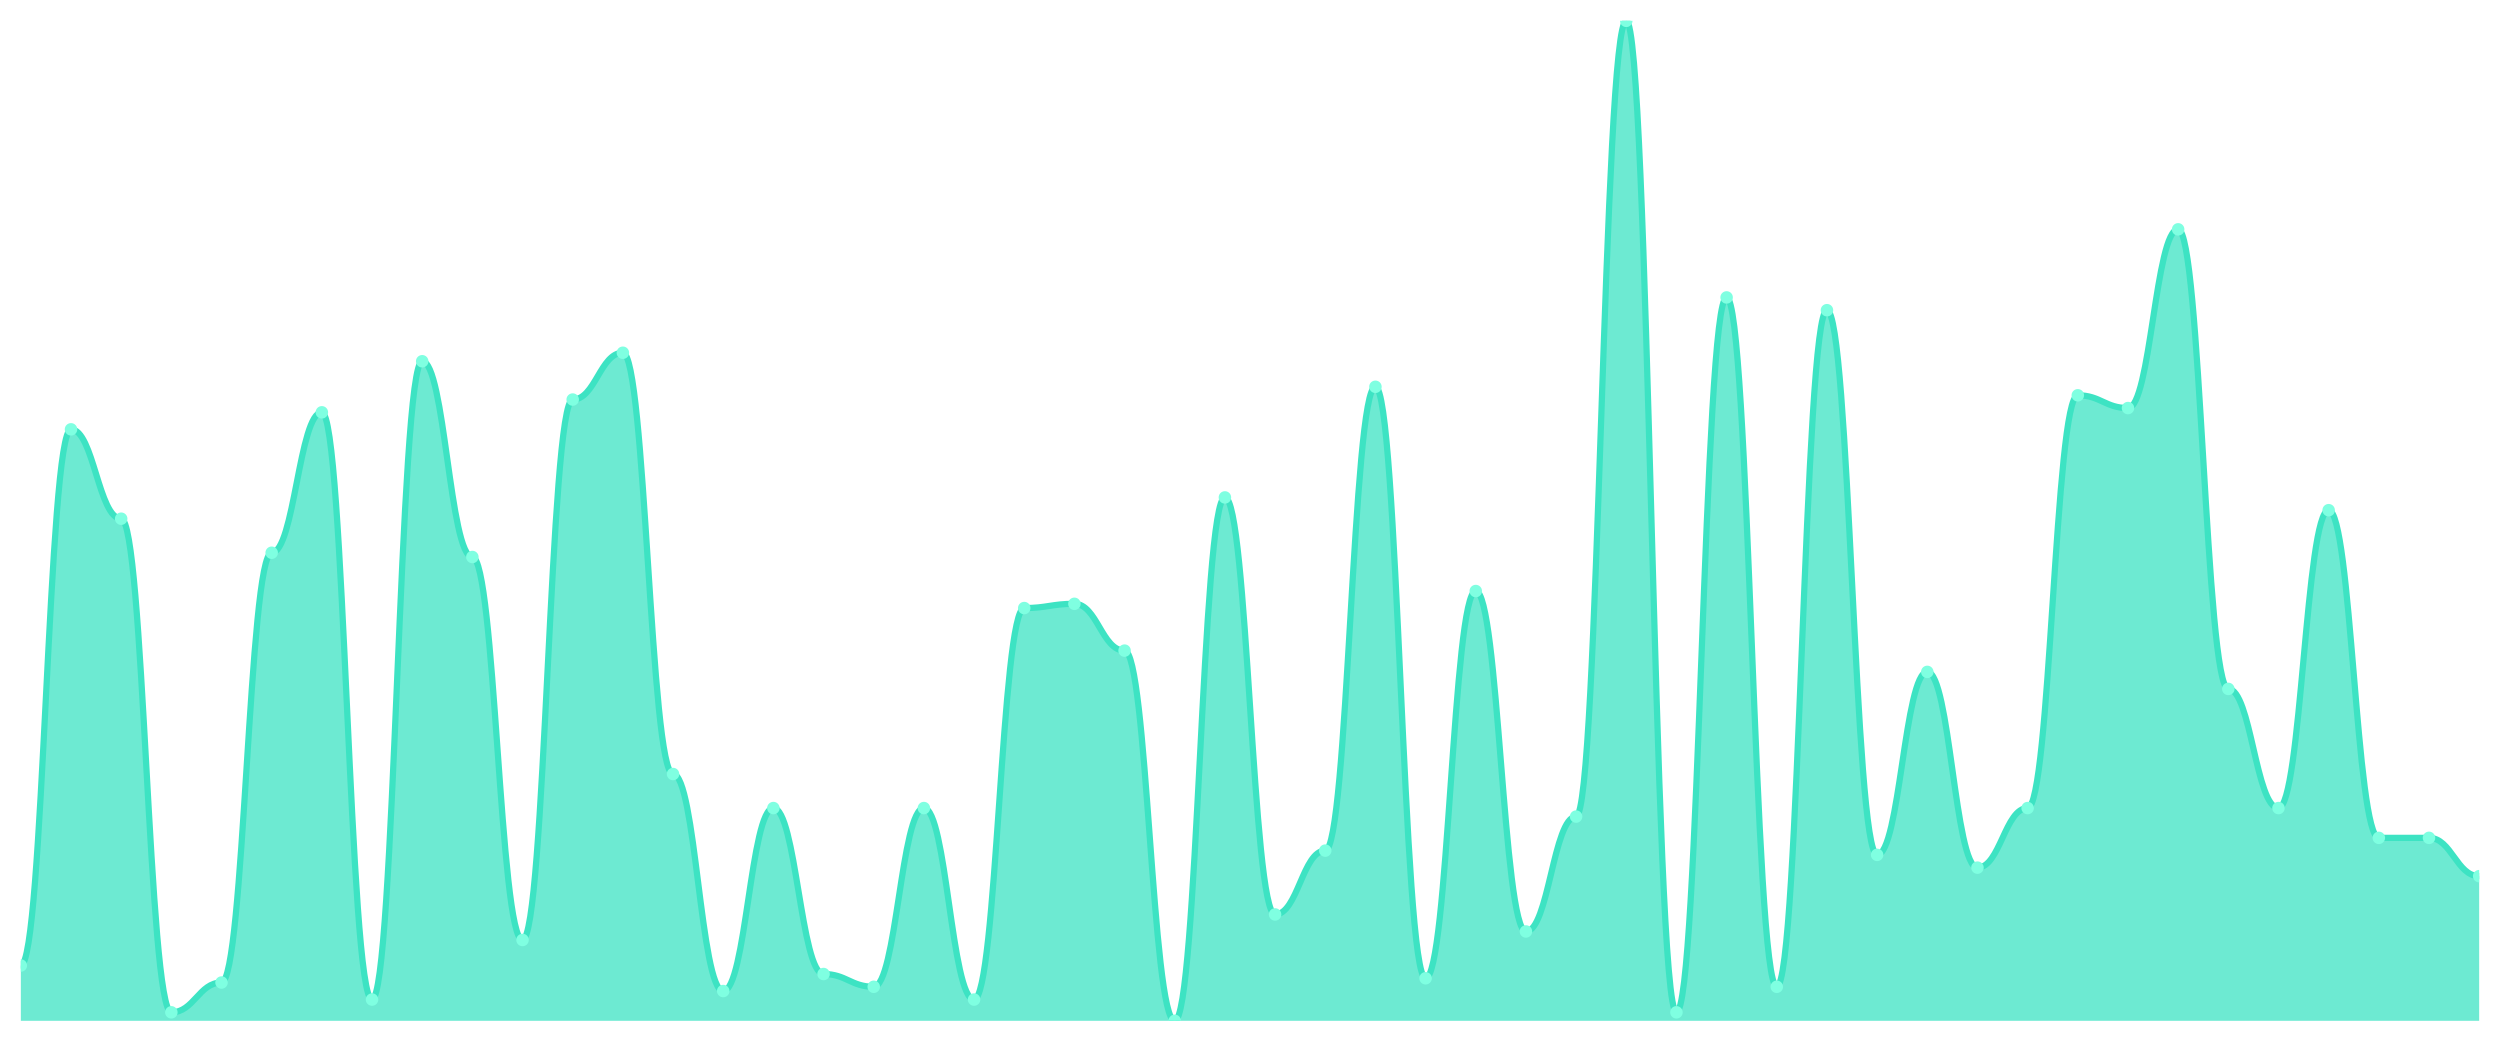
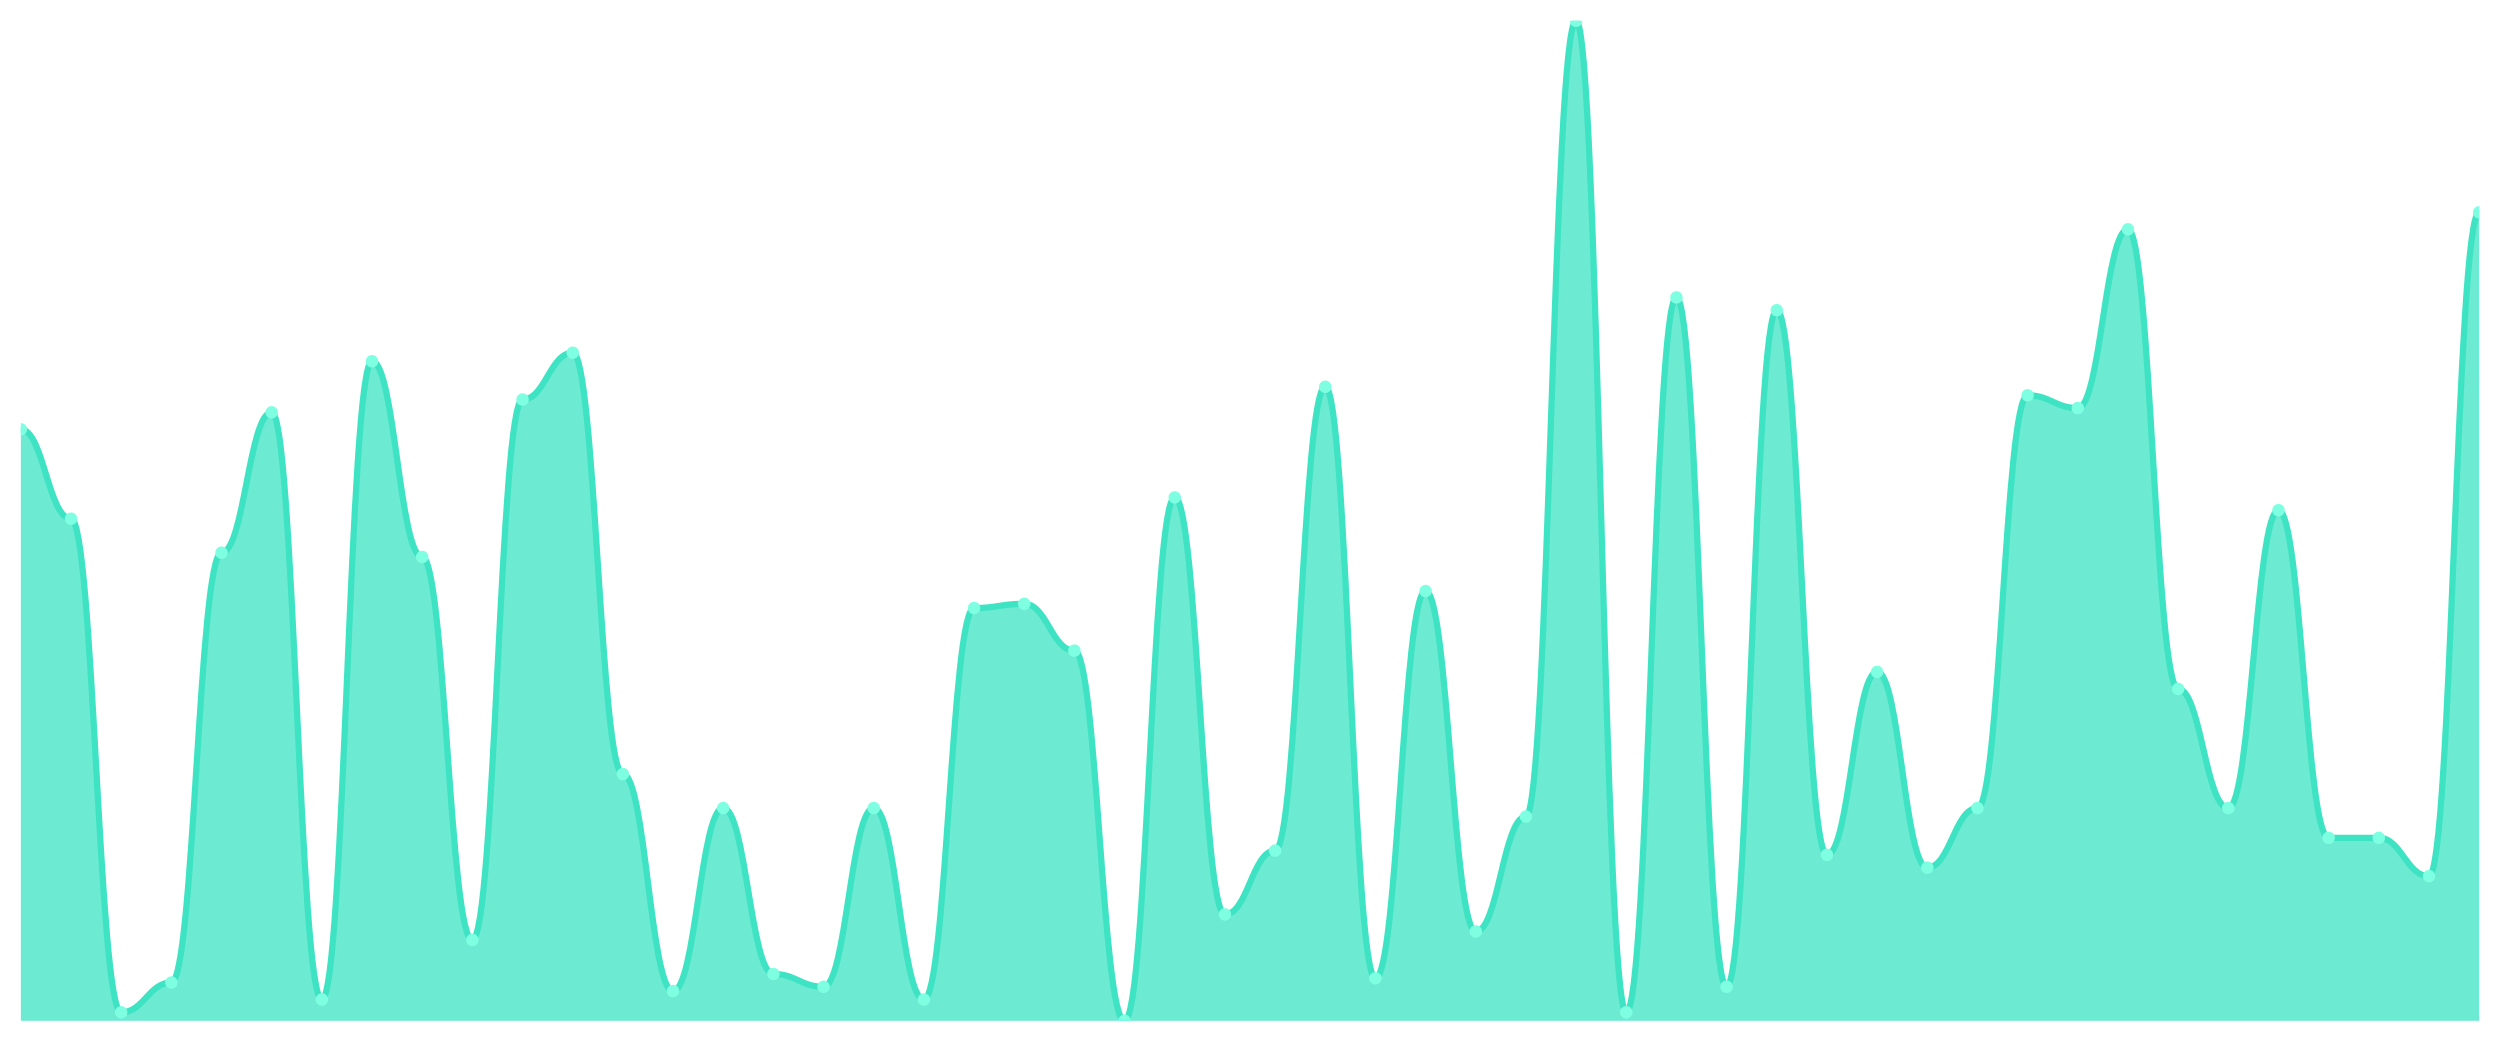
<svg xmlns="http://www.w3.org/2000/svg" viewBox="0 0 1200 500" width="1200" height="500">
  <defs>
    <clipPath id="c">
      <rect x="10" y="10" width="1180" height="480" />
    </clipPath>
  </defs>
  <rect width="1200" height="500" fill="none" />
  <g clip-path="url(#c)">
-     <path d="M 10,490 L 10,463.447 C 20.837,463.447 23.245,206.085 34.082,206.085 C 44.918,206.085 47.327,248.979 58.163,248.979 C 69,248.979 71.408,485.915 82.245,485.915 C 93.082,485.915 95.49,471.617 106.327,471.617 C 117.163,471.617 119.571,265.319 130.408,265.319 C 141.245,265.319 143.653,197.915 154.49,197.915 C 165.327,197.915 167.735,479.787 178.571,479.787 C 189.408,479.787 191.816,173.404 202.653,173.404 C 213.49,173.404 215.898,267.362 226.735,267.362 C 237.571,267.362 239.98,451.191 250.816,451.191 C 261.653,451.191 264.061,191.787 274.898,191.787 C 285.735,191.787 288.143,169.319 298.98,169.319 C 309.816,169.319 312.224,371.532 323.061,371.532 C 333.898,371.532 336.306,475.702 347.143,475.702 C 357.98,475.702 360.388,387.872 371.224,387.872 C 382.061,387.872 384.469,467.532 395.306,467.532 C 406.143,467.532 408.551,473.66 419.388,473.66 C 430.224,473.66 432.633,387.872 443.469,387.872 C 454.306,387.872 456.714,479.787 467.551,479.787 C 478.388,479.787 480.796,291.872 491.633,291.872 C 502.469,291.872 504.878,289.83 515.714,289.83 C 526.551,289.83 528.959,312.298 539.796,312.298 C 550.633,312.298 553.041,490 563.878,490 C 574.714,490 577.122,238.766 587.959,238.766 C 598.796,238.766 601.204,438.936 612.041,438.936 C 622.878,438.936 625.286,408.298 636.122,408.298 C 646.959,408.298 649.367,185.66 660.204,185.66 C 671.041,185.66 673.449,469.574 684.286,469.574 C 695.122,469.574 697.531,283.702 708.367,283.702 C 719.204,283.702 721.612,447.106 732.449,447.106 C 743.286,447.106 745.694,391.957 756.531,391.957 C 767.367,391.957 769.776,10 780.612,10 C 791.449,10 793.857,485.915 804.694,485.915 C 815.531,485.915 817.939,142.766 828.776,142.766 C 839.612,142.766 842.02,473.66 852.857,473.66 C 863.694,473.66 866.102,148.894 876.939,148.894 C 887.776,148.894 890.184,410.34 901.02,410.34 C 911.857,410.34 914.265,322.511 925.102,322.511 C 935.939,322.511 938.347,416.468 949.184,416.468 C 960.02,416.468 962.429,387.872 973.265,387.872 C 984.102,387.872 986.51,189.745 997.347,189.745 C 1008.184,189.745 1010.592,195.872 1021.429,195.872 C 1032.265,195.872 1034.673,110.085 1045.51,110.085 C 1056.347,110.085 1058.755,330.681 1069.592,330.681 C 1080.429,330.681 1082.837,387.872 1093.673,387.872 C 1104.51,387.872 1106.918,244.894 1117.755,244.894 C 1128.592,244.894 1131,402.17 1141.837,402.17 C 1152.673,402.17 1155.082,402.17 1165.918,402.17 C 1176.755,402.17 1179.163,420.553 1190,420.553 L 1190,490 Z" fill="rgba(61,227,195,0.75)" />
-     <path d="M 10,463.447 C 20.837,463.447 23.245,206.085 34.082,206.085 C 44.918,206.085 47.327,248.979 58.163,248.979 C 69,248.979 71.408,485.915 82.245,485.915 C 93.082,485.915 95.49,471.617 106.327,471.617 C 117.163,471.617 119.571,265.319 130.408,265.319 C 141.245,265.319 143.653,197.915 154.49,197.915 C 165.327,197.915 167.735,479.787 178.571,479.787 C 189.408,479.787 191.816,173.404 202.653,173.404 C 213.49,173.404 215.898,267.362 226.735,267.362 C 237.571,267.362 239.98,451.191 250.816,451.191 C 261.653,451.191 264.061,191.787 274.898,191.787 C 285.735,191.787 288.143,169.319 298.98,169.319 C 309.816,169.319 312.224,371.532 323.061,371.532 C 333.898,371.532 336.306,475.702 347.143,475.702 C 357.98,475.702 360.388,387.872 371.224,387.872 C 382.061,387.872 384.469,467.532 395.306,467.532 C 406.143,467.532 408.551,473.66 419.388,473.66 C 430.224,473.66 432.633,387.872 443.469,387.872 C 454.306,387.872 456.714,479.787 467.551,479.787 C 478.388,479.787 480.796,291.872 491.633,291.872 C 502.469,291.872 504.878,289.83 515.714,289.83 C 526.551,289.83 528.959,312.298 539.796,312.298 C 550.633,312.298 553.041,490 563.878,490 C 574.714,490 577.122,238.766 587.959,238.766 C 598.796,238.766 601.204,438.936 612.041,438.936 C 622.878,438.936 625.286,408.298 636.122,408.298 C 646.959,408.298 649.367,185.66 660.204,185.66 C 671.041,185.66 673.449,469.574 684.286,469.574 C 695.122,469.574 697.531,283.702 708.367,283.702 C 719.204,283.702 721.612,447.106 732.449,447.106 C 743.286,447.106 745.694,391.957 756.531,391.957 C 767.367,391.957 769.776,10 780.612,10 C 791.449,10 793.857,485.915 804.694,485.915 C 815.531,485.915 817.939,142.766 828.776,142.766 C 839.612,142.766 842.02,473.66 852.857,473.66 C 863.694,473.66 866.102,148.894 876.939,148.894 C 887.776,148.894 890.184,410.34 901.02,410.34 C 911.857,410.34 914.265,322.511 925.102,322.511 C 935.939,322.511 938.347,416.468 949.184,416.468 C 960.02,416.468 962.429,387.872 973.265,387.872 C 984.102,387.872 986.51,189.745 997.347,189.745 C 1008.184,189.745 1010.592,195.872 1021.429,195.872 C 1032.265,195.872 1034.673,110.085 1045.51,110.085 C 1056.347,110.085 1058.755,330.681 1069.592,330.681 C 1080.429,330.681 1082.837,387.872 1093.673,387.872 C 1104.51,387.872 1106.918,244.894 1117.755,244.894 C 1128.592,244.894 1131,402.17 1141.837,402.17 C 1152.673,402.17 1155.082,402.17 1165.918,402.17 C 1176.755,402.17 1179.163,420.553 1190,420.553" fill="none" stroke="#3de3c3" stroke-width="3" stroke-linecap="round" stroke-linejoin="round" />
-     <circle cx="10" cy="463.447" r="3" fill="#7fffe1" />
-     <circle cx="34.082" cy="206.085" r="3" fill="#7fffe1" />
-     <circle cx="58.163" cy="248.979" r="3" fill="#7fffe1" />
-     <circle cx="82.245" cy="485.915" r="3" fill="#7fffe1" />
-     <circle cx="106.327" cy="471.617" r="3" fill="#7fffe1" />
-     <circle cx="130.408" cy="265.319" r="3" fill="#7fffe1" />
-     <circle cx="154.49" cy="197.915" r="3" fill="#7fffe1" />
-     <circle cx="178.571" cy="479.787" r="3" fill="#7fffe1" />
-     <circle cx="202.653" cy="173.404" r="3" fill="#7fffe1" />
-     <circle cx="226.735" cy="267.362" r="3" fill="#7fffe1" />
-     <circle cx="250.816" cy="451.191" r="3" fill="#7fffe1" />
-     <circle cx="274.898" cy="191.787" r="3" fill="#7fffe1" />
-     <circle cx="298.98" cy="169.319" r="3" fill="#7fffe1" />
-     <circle cx="323.061" cy="371.532" r="3" fill="#7fffe1" />
-     <circle cx="347.143" cy="475.702" r="3" fill="#7fffe1" />
-     <circle cx="371.224" cy="387.872" r="3" fill="#7fffe1" />
-     <circle cx="395.306" cy="467.532" r="3" fill="#7fffe1" />
-     <circle cx="419.388" cy="473.66" r="3" fill="#7fffe1" />
-     <circle cx="443.469" cy="387.872" r="3" fill="#7fffe1" />
-     <circle cx="467.551" cy="479.787" r="3" fill="#7fffe1" />
-     <circle cx="491.633" cy="291.872" r="3" fill="#7fffe1" />
-     <circle cx="515.714" cy="289.83" r="3" fill="#7fffe1" />
-     <circle cx="539.796" cy="312.298" r="3" fill="#7fffe1" />
-     <circle cx="563.878" cy="490" r="3" fill="#7fffe1" />
-     <circle cx="587.959" cy="238.766" r="3" fill="#7fffe1" />
-     <circle cx="612.041" cy="438.936" r="3" fill="#7fffe1" />
-     <circle cx="636.122" cy="408.298" r="3" fill="#7fffe1" />
-     <circle cx="660.204" cy="185.66" r="3" fill="#7fffe1" />
-     <circle cx="684.286" cy="469.574" r="3" fill="#7fffe1" />
-     <circle cx="708.367" cy="283.702" r="3" fill="#7fffe1" />
-     <circle cx="732.449" cy="447.106" r="3" fill="#7fffe1" />
-     <circle cx="756.531" cy="391.957" r="3" fill="#7fffe1" />
-     <circle cx="780.612" cy="10" r="3" fill="#7fffe1" />
-     <circle cx="804.694" cy="485.915" r="3" fill="#7fffe1" />
-     <circle cx="828.776" cy="142.766" r="3" fill="#7fffe1" />
-     <circle cx="852.857" cy="473.66" r="3" fill="#7fffe1" />
-     <circle cx="876.939" cy="148.894" r="3" fill="#7fffe1" />
-     <circle cx="901.02" cy="410.34" r="3" fill="#7fffe1" />
-     <circle cx="925.102" cy="322.511" r="3" fill="#7fffe1" />
-     <circle cx="949.184" cy="416.468" r="3" fill="#7fffe1" />
-     <circle cx="973.265" cy="387.872" r="3" fill="#7fffe1" />
-     <circle cx="997.347" cy="189.745" r="3" fill="#7fffe1" />
-     <circle cx="1021.429" cy="195.872" r="3" fill="#7fffe1" />
-     <circle cx="1045.51" cy="110.085" r="3" fill="#7fffe1" />
-     <circle cx="1069.592" cy="330.681" r="3" fill="#7fffe1" />
-     <circle cx="1093.673" cy="387.872" r="3" fill="#7fffe1" />
-     <circle cx="1117.755" cy="244.894" r="3" fill="#7fffe1" />
+     <path d="M 10,490 L 10,206.085 C 20.837,206.085 23.245,248.979 34.082,248.979 C 44.918,248.979 47.327,485.915 58.163,485.915 C 69,485.915 71.408,471.617 82.245,471.617 C 93.082,471.617 95.49,265.319 106.327,265.319 C 117.163,265.319 119.571,197.915 130.408,197.915 C 141.245,197.915 143.653,479.787 154.49,479.787 C 165.327,479.787 167.735,173.404 178.571,173.404 C 189.408,173.404 191.816,267.362 202.653,267.362 C 213.49,267.362 215.898,451.191 226.735,451.191 C 237.571,451.191 239.98,191.787 250.816,191.787 C 261.653,191.787 264.061,169.319 274.898,169.319 C 285.735,169.319 288.143,371.532 298.98,371.532 C 309.816,371.532 312.224,475.702 323.061,475.702 C 333.898,475.702 336.306,387.872 347.143,387.872 C 357.98,387.872 360.388,467.532 371.224,467.532 C 382.061,467.532 384.469,473.66 395.306,473.66 C 406.143,473.66 408.551,387.872 419.388,387.872 C 430.224,387.872 432.633,479.787 443.469,479.787 C 454.306,479.787 456.714,291.872 467.551,291.872 C 478.388,291.872 480.796,289.83 491.633,289.83 C 502.469,289.83 504.878,312.298 515.714,312.298 C 526.551,312.298 528.959,490 539.796,490 C 550.633,490 553.041,238.766 563.878,238.766 C 574.714,238.766 577.122,438.936 587.959,438.936 C 598.796,438.936 601.204,408.298 612.041,408.298 C 622.878,408.298 625.286,185.66 636.122,185.66 C 646.959,185.66 649.367,469.574 660.204,469.574 C 671.041,469.574 673.449,283.702 684.286,283.702 C 695.122,283.702 697.531,447.106 708.367,447.106 C 719.204,447.106 721.612,391.957 732.449,391.957 C 743.286,391.957 745.694,10 756.531,10 C 767.367,10 769.776,485.915 780.612,485.915 C 791.449,485.915 793.857,142.766 804.694,142.766 C 815.531,142.766 817.939,473.66 828.776,473.66 C 839.612,473.66 842.02,148.894 852.857,148.894 C 863.694,148.894 866.102,410.34 876.939,410.34 C 887.776,410.34 890.184,322.511 901.02,322.511 C 911.857,322.511 914.265,416.468 925.102,416.468 C 935.939,416.468 938.347,387.872 949.184,387.872 C 960.02,387.872 962.429,189.745 973.265,189.745 C 984.102,189.745 986.51,195.872 997.347,195.872 C 1008.184,195.872 1010.592,110.085 1021.429,110.085 C 1032.265,110.085 1034.673,330.681 1045.51,330.681 C 1056.347,330.681 1058.755,387.872 1069.592,387.872 C 1080.429,387.872 1082.837,244.894 1093.673,244.894 C 1104.51,244.894 1106.918,402.17 1117.755,402.17 C 1128.592,402.17 1131,402.17 1141.837,402.17 C 1152.673,402.17 1155.082,420.553 1165.918,420.553 C 1176.755,420.553 1179.163,101.915 1190,101.915 L 1190,490 Z" fill="rgba(61,227,195,0.75)" />
+     <path d="M 10,206.085 C 20.837,206.085 23.245,248.979 34.082,248.979 C 44.918,248.979 47.327,485.915 58.163,485.915 C 69,485.915 71.408,471.617 82.245,471.617 C 93.082,471.617 95.49,265.319 106.327,265.319 C 117.163,265.319 119.571,197.915 130.408,197.915 C 141.245,197.915 143.653,479.787 154.49,479.787 C 165.327,479.787 167.735,173.404 178.571,173.404 C 189.408,173.404 191.816,267.362 202.653,267.362 C 213.49,267.362 215.898,451.191 226.735,451.191 C 237.571,451.191 239.98,191.787 250.816,191.787 C 261.653,191.787 264.061,169.319 274.898,169.319 C 285.735,169.319 288.143,371.532 298.98,371.532 C 309.816,371.532 312.224,475.702 323.061,475.702 C 333.898,475.702 336.306,387.872 347.143,387.872 C 357.98,387.872 360.388,467.532 371.224,467.532 C 382.061,467.532 384.469,473.66 395.306,473.66 C 406.143,473.66 408.551,387.872 419.388,387.872 C 430.224,387.872 432.633,479.787 443.469,479.787 C 454.306,479.787 456.714,291.872 467.551,291.872 C 478.388,291.872 480.796,289.83 491.633,289.83 C 502.469,289.83 504.878,312.298 515.714,312.298 C 526.551,312.298 528.959,490 539.796,490 C 550.633,490 553.041,238.766 563.878,238.766 C 574.714,238.766 577.122,438.936 587.959,438.936 C 598.796,438.936 601.204,408.298 612.041,408.298 C 622.878,408.298 625.286,185.66 636.122,185.66 C 646.959,185.66 649.367,469.574 660.204,469.574 C 671.041,469.574 673.449,283.702 684.286,283.702 C 695.122,283.702 697.531,447.106 708.367,447.106 C 719.204,447.106 721.612,391.957 732.449,391.957 C 743.286,391.957 745.694,10 756.531,10 C 767.367,10 769.776,485.915 780.612,485.915 C 791.449,485.915 793.857,142.766 804.694,142.766 C 815.531,142.766 817.939,473.66 828.776,473.66 C 839.612,473.66 842.02,148.894 852.857,148.894 C 863.694,148.894 866.102,410.34 876.939,410.34 C 887.776,410.34 890.184,322.511 901.02,322.511 C 911.857,322.511 914.265,416.468 925.102,416.468 C 935.939,416.468 938.347,387.872 949.184,387.872 C 960.02,387.872 962.429,189.745 973.265,189.745 C 984.102,189.745 986.51,195.872 997.347,195.872 C 1008.184,195.872 1010.592,110.085 1021.429,110.085 C 1032.265,110.085 1034.673,330.681 1045.51,330.681 C 1056.347,330.681 1058.755,387.872 1069.592,387.872 C 1080.429,387.872 1082.837,244.894 1093.673,244.894 C 1104.51,244.894 1106.918,402.17 1117.755,402.17 C 1128.592,402.17 1131,402.17 1141.837,402.17 C 1152.673,402.17 1155.082,420.553 1165.918,420.553 C 1176.755,420.553 1179.163,101.915 1190,101.915" fill="none" stroke="#3de3c3" stroke-width="3" stroke-linecap="round" stroke-linejoin="round" />
+     <circle cx="10" cy="206.085" r="3" fill="#7fffe1" />
+     <circle cx="34.082" cy="248.979" r="3" fill="#7fffe1" />
+     <circle cx="58.163" cy="485.915" r="3" fill="#7fffe1" />
+     <circle cx="82.245" cy="471.617" r="3" fill="#7fffe1" />
+     <circle cx="106.327" cy="265.319" r="3" fill="#7fffe1" />
+     <circle cx="130.408" cy="197.915" r="3" fill="#7fffe1" />
+     <circle cx="154.49" cy="479.787" r="3" fill="#7fffe1" />
+     <circle cx="178.571" cy="173.404" r="3" fill="#7fffe1" />
+     <circle cx="202.653" cy="267.362" r="3" fill="#7fffe1" />
+     <circle cx="226.735" cy="451.191" r="3" fill="#7fffe1" />
+     <circle cx="250.816" cy="191.787" r="3" fill="#7fffe1" />
+     <circle cx="274.898" cy="169.319" r="3" fill="#7fffe1" />
+     <circle cx="298.98" cy="371.532" r="3" fill="#7fffe1" />
+     <circle cx="323.061" cy="475.702" r="3" fill="#7fffe1" />
+     <circle cx="347.143" cy="387.872" r="3" fill="#7fffe1" />
+     <circle cx="371.224" cy="467.532" r="3" fill="#7fffe1" />
+     <circle cx="395.306" cy="473.66" r="3" fill="#7fffe1" />
+     <circle cx="419.388" cy="387.872" r="3" fill="#7fffe1" />
+     <circle cx="443.469" cy="479.787" r="3" fill="#7fffe1" />
+     <circle cx="467.551" cy="291.872" r="3" fill="#7fffe1" />
+     <circle cx="491.633" cy="289.83" r="3" fill="#7fffe1" />
+     <circle cx="515.714" cy="312.298" r="3" fill="#7fffe1" />
+     <circle cx="539.796" cy="490" r="3" fill="#7fffe1" />
+     <circle cx="563.878" cy="238.766" r="3" fill="#7fffe1" />
+     <circle cx="587.959" cy="438.936" r="3" fill="#7fffe1" />
+     <circle cx="612.041" cy="408.298" r="3" fill="#7fffe1" />
+     <circle cx="636.122" cy="185.66" r="3" fill="#7fffe1" />
+     <circle cx="660.204" cy="469.574" r="3" fill="#7fffe1" />
+     <circle cx="684.286" cy="283.702" r="3" fill="#7fffe1" />
+     <circle cx="708.367" cy="447.106" r="3" fill="#7fffe1" />
+     <circle cx="732.449" cy="391.957" r="3" fill="#7fffe1" />
+     <circle cx="756.531" cy="10" r="3" fill="#7fffe1" />
+     <circle cx="780.612" cy="485.915" r="3" fill="#7fffe1" />
+     <circle cx="804.694" cy="142.766" r="3" fill="#7fffe1" />
+     <circle cx="828.776" cy="473.66" r="3" fill="#7fffe1" />
+     <circle cx="852.857" cy="148.894" r="3" fill="#7fffe1" />
+     <circle cx="876.939" cy="410.34" r="3" fill="#7fffe1" />
+     <circle cx="901.02" cy="322.511" r="3" fill="#7fffe1" />
+     <circle cx="925.102" cy="416.468" r="3" fill="#7fffe1" />
+     <circle cx="949.184" cy="387.872" r="3" fill="#7fffe1" />
+     <circle cx="973.265" cy="189.745" r="3" fill="#7fffe1" />
+     <circle cx="997.347" cy="195.872" r="3" fill="#7fffe1" />
+     <circle cx="1021.429" cy="110.085" r="3" fill="#7fffe1" />
+     <circle cx="1045.51" cy="330.681" r="3" fill="#7fffe1" />
+     <circle cx="1069.592" cy="387.872" r="3" fill="#7fffe1" />
+     <circle cx="1093.673" cy="244.894" r="3" fill="#7fffe1" />
+     <circle cx="1117.755" cy="402.17" r="3" fill="#7fffe1" />
    <circle cx="1141.837" cy="402.17" r="3" fill="#7fffe1" />
-     <circle cx="1165.918" cy="402.17" r="3" fill="#7fffe1" />
-     <circle cx="1190" cy="420.553" r="3" fill="#7fffe1" />
+     <circle cx="1165.918" cy="420.553" r="3" fill="#7fffe1" />
+     <circle cx="1190" cy="101.915" r="3" fill="#7fffe1" />
  </g>
</svg>
